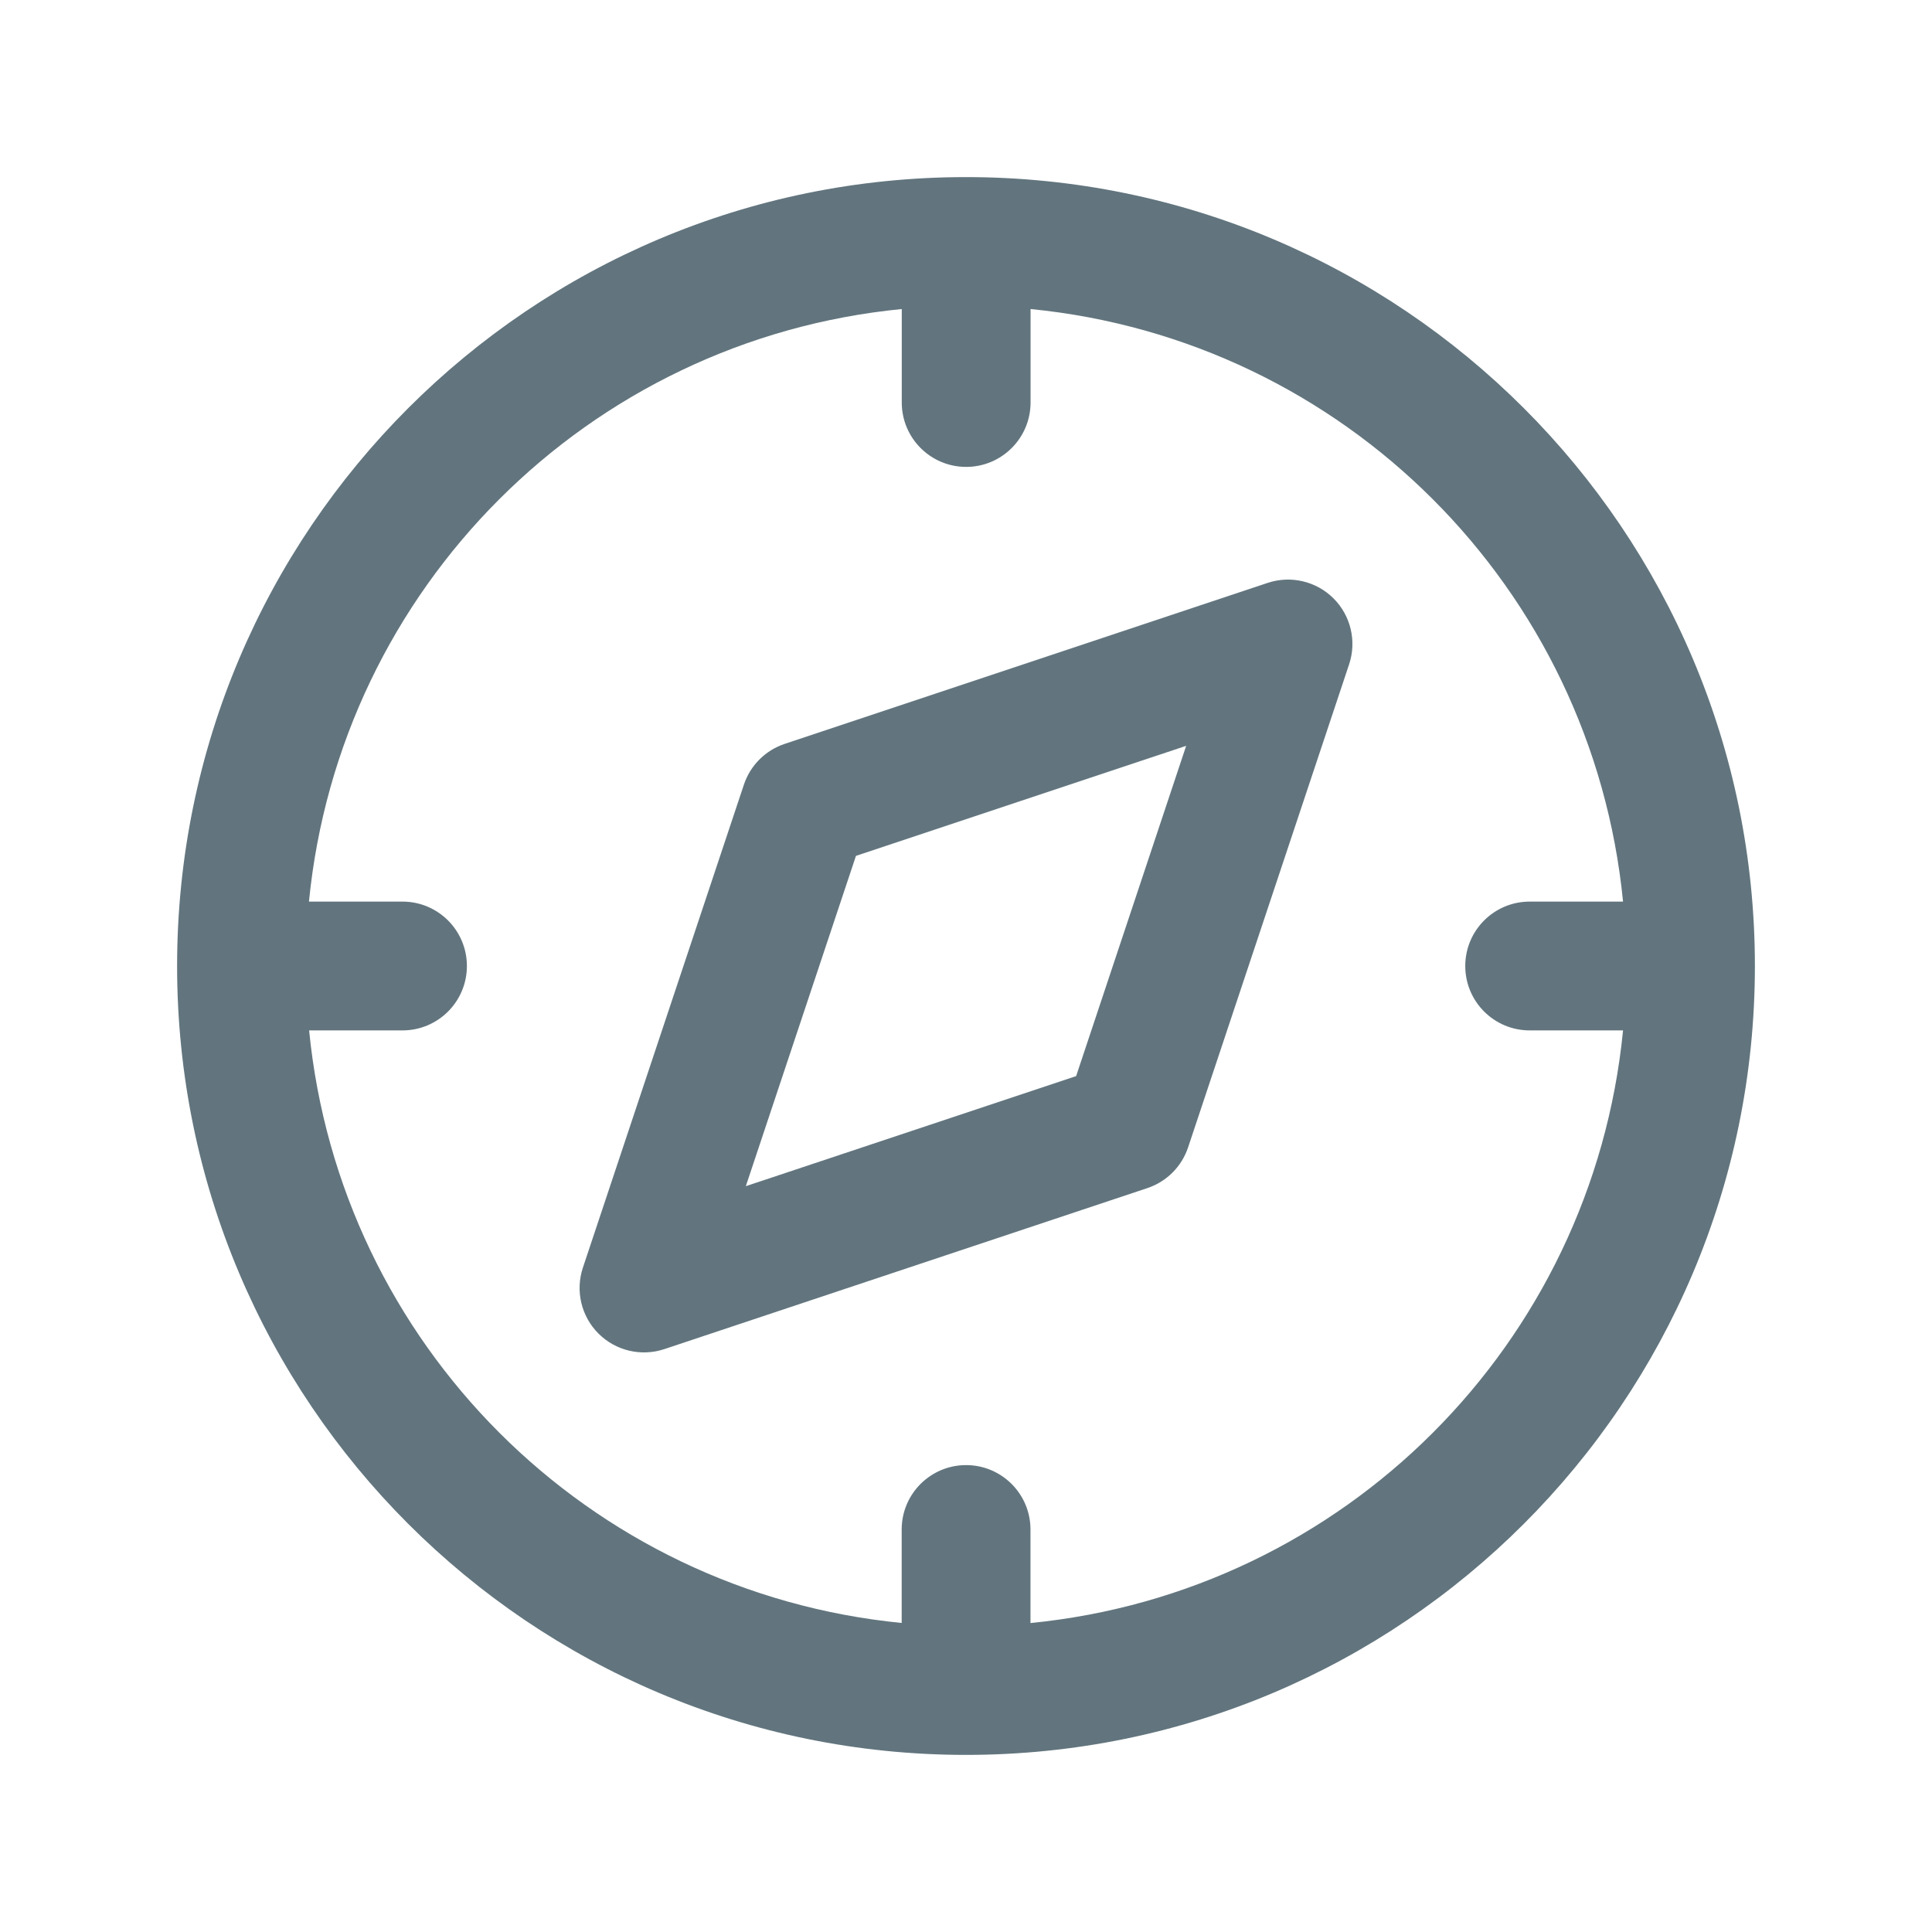
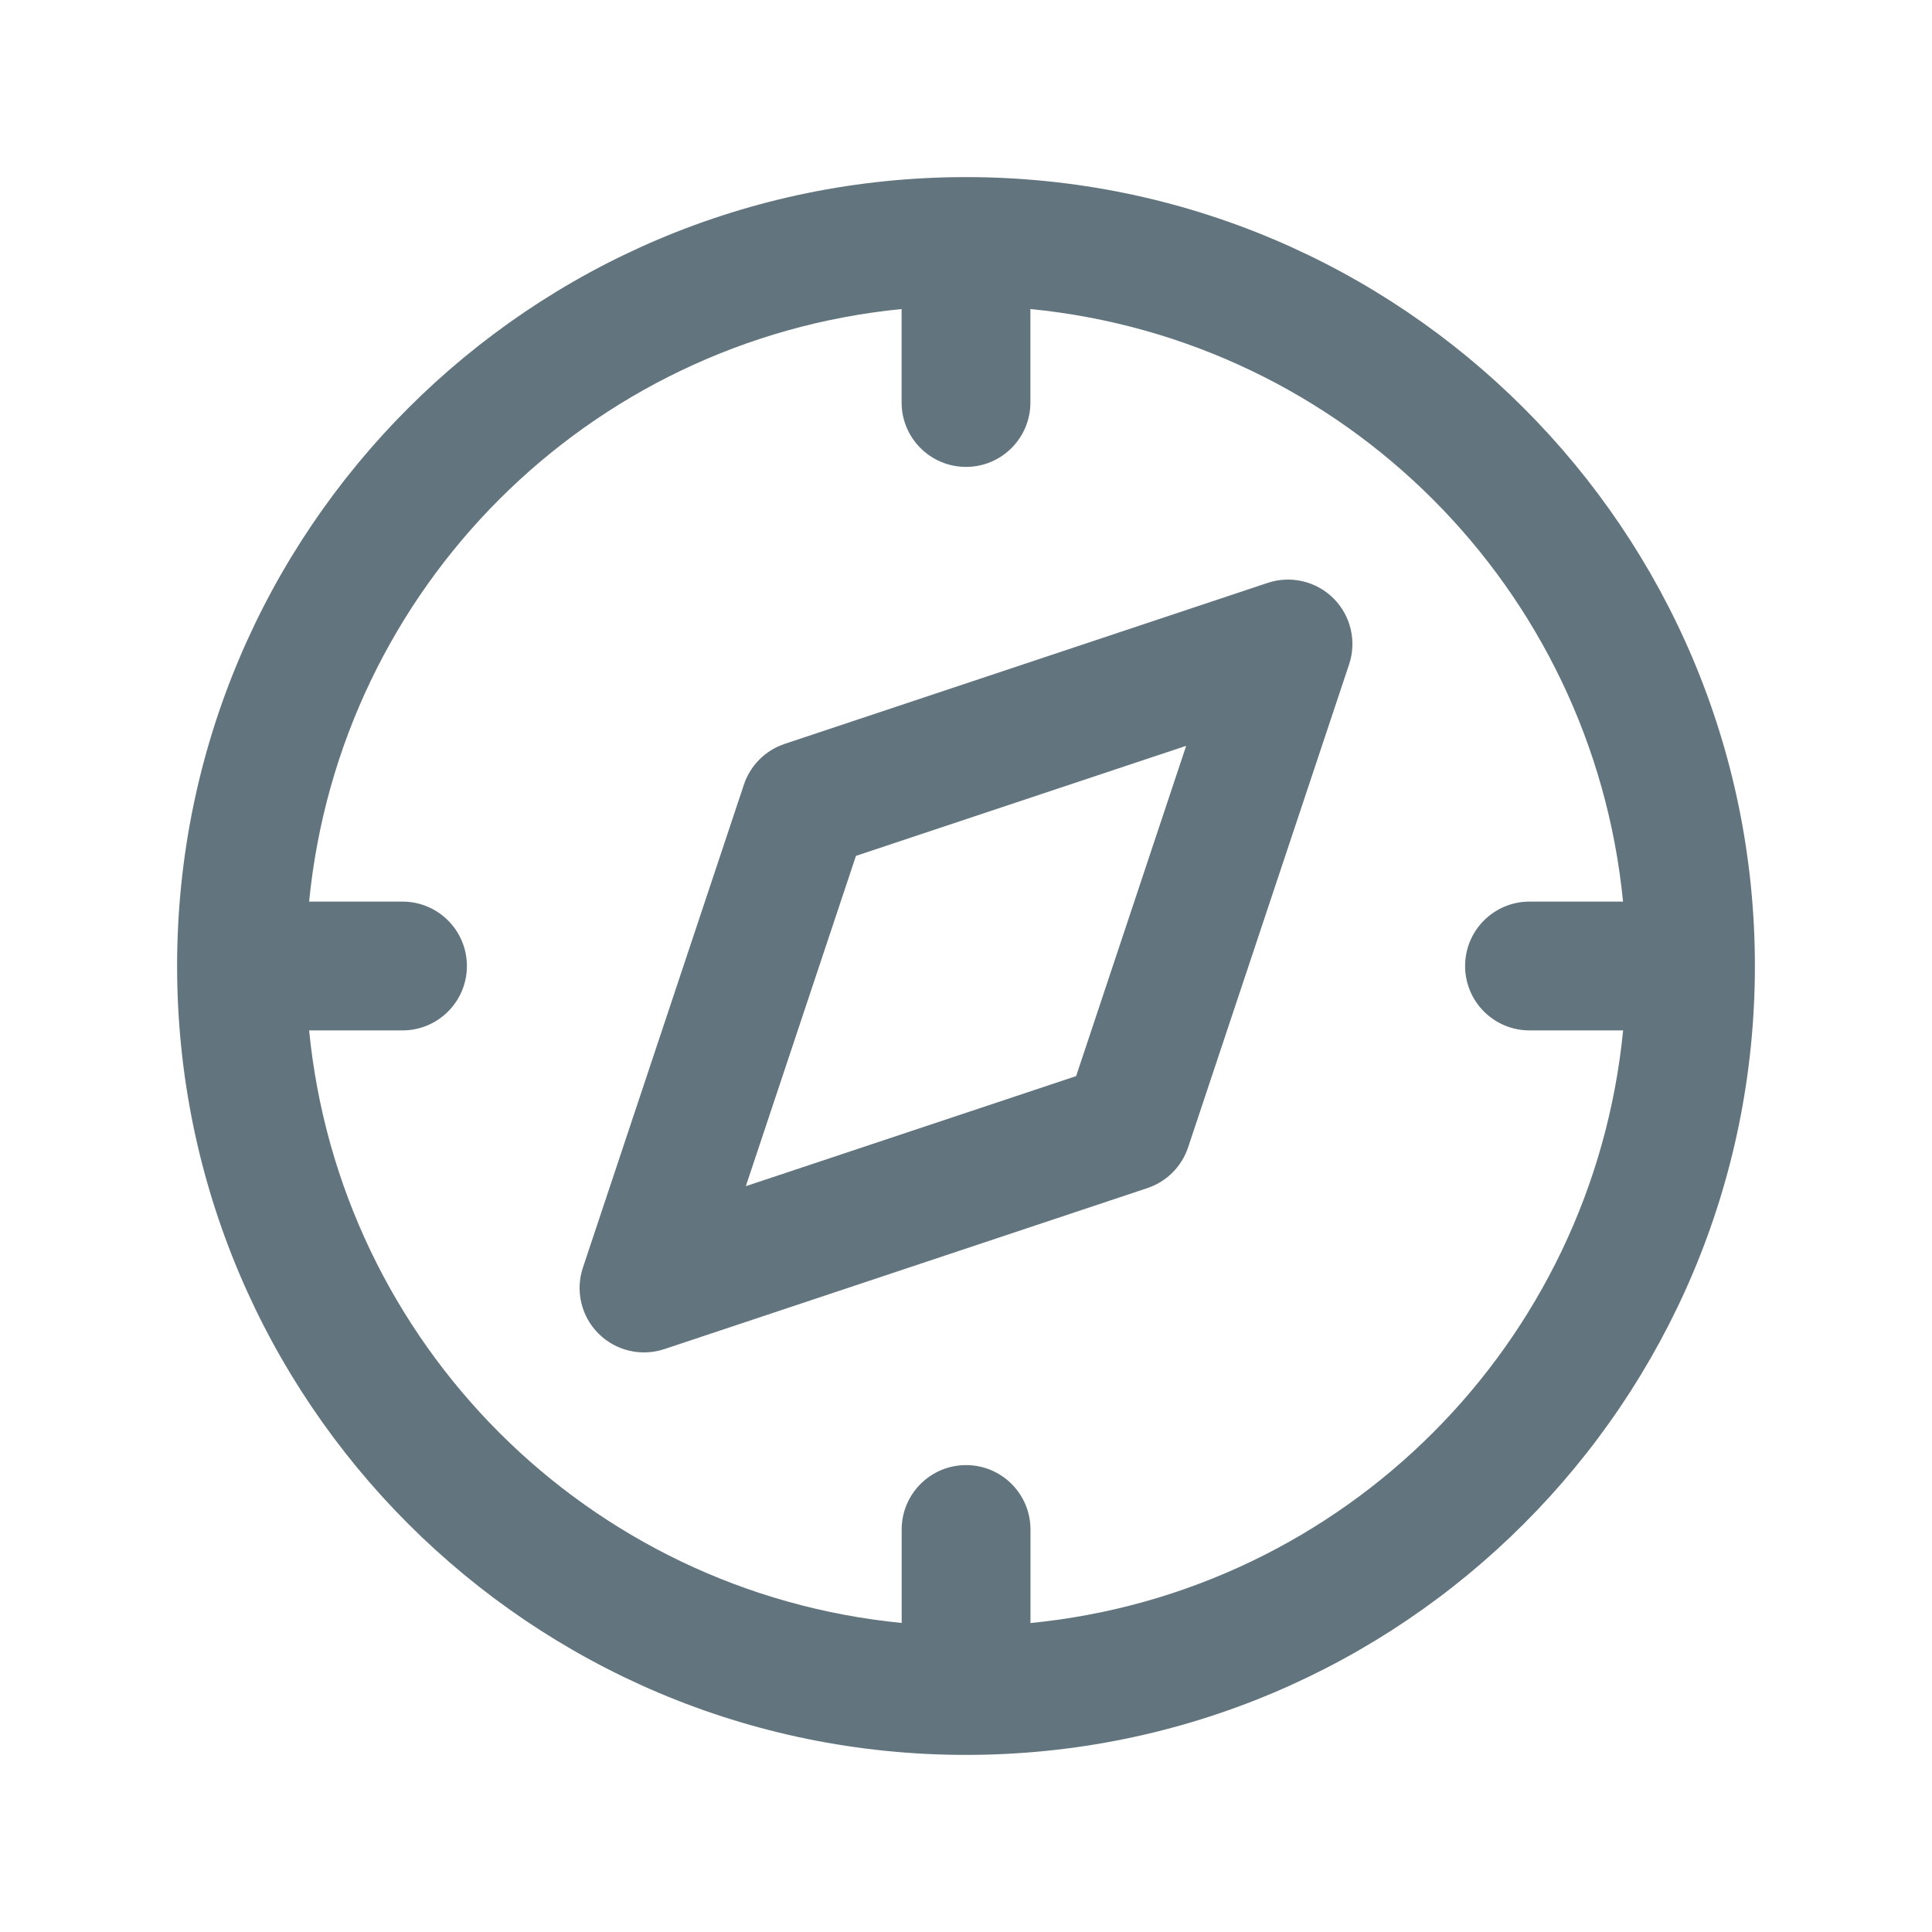
<svg xmlns="http://www.w3.org/2000/svg" fill="none" viewBox="0 0 24 24">
-   <path fill="#62757E" fill-rule="evenodd" d="M3.839 11.2H5a.8.8 0 0 1 0 1.6H3.84a8.203 8.203 0 0 0 7.361 7.361V19a.8.8 0 1 1 1.6 0v1.162a8.203 8.203 0 0 0 7.361-7.362h-1.16a.8.8 0 1 1 0-1.6h1.16a8.202 8.202 0 0 0-7.36-7.361V5a.8.8 0 0 1-1.6 0V3.839A8.203 8.203 0 0 0 3.838 11.2ZM2.2 12c0-5.412 4.388-9.8 9.8-9.8 5.413 0 9.8 4.388 9.8 9.8 0 5.412-4.387 9.8-9.8 9.8-5.412 0-9.8-4.388-9.8-9.8Zm14.366-4.566a.8.8 0 0 1 .193.819l-2 6a.8.8 0 0 1-.506.506l-6 2a.8.8 0 0 1-1.012-1.012l2-6a.8.8 0 0 1 .506-.506l6-2a.8.8 0 0 1 .819.193Zm-5.933 3.198-1.368 4.103 4.103-1.367 1.367-4.103-4.102 1.367Z" clip-rule="evenodd" />
+   <path fill="#62757E" fill-rule="evenodd" d="M3.839 11.2H5a.8.8 0 0 1 0 1.6H3.84a8.203 8.203 0 0 0 7.361 7.361V19a.8.8 0 0 1 1.6 0v1.162a8.203 8.203 0 0 0 7.362-7.362H19a.8.8 0 0 1 0-1.6h1.162A8.203 8.203 0 0 0 12.8 3.839V5a.8.8 0 1 1-1.6 0V3.839A8.203 8.203 0 0 0 3.84 11.2ZM2.2 12c0-5.412 4.388-9.8 9.8-9.8 5.413 0 9.8 4.388 9.8 9.8 0 5.412-4.387 9.8-9.8 9.8-5.412 0-9.8-4.388-9.8-9.8Zm14.366-4.566a.8.8 0 0 1 .193.819l-2 6a.8.8 0 0 1-.506.506l-6 2a.8.8 0 0 1-1.012-1.012l2-6a.8.8 0 0 1 .506-.506l6-2a.8.8 0 0 1 .819.193Zm-5.933 3.198-1.368 4.103 4.103-1.367 1.367-4.103-4.102 1.367Z" clip-rule="evenodd" />
</svg>
